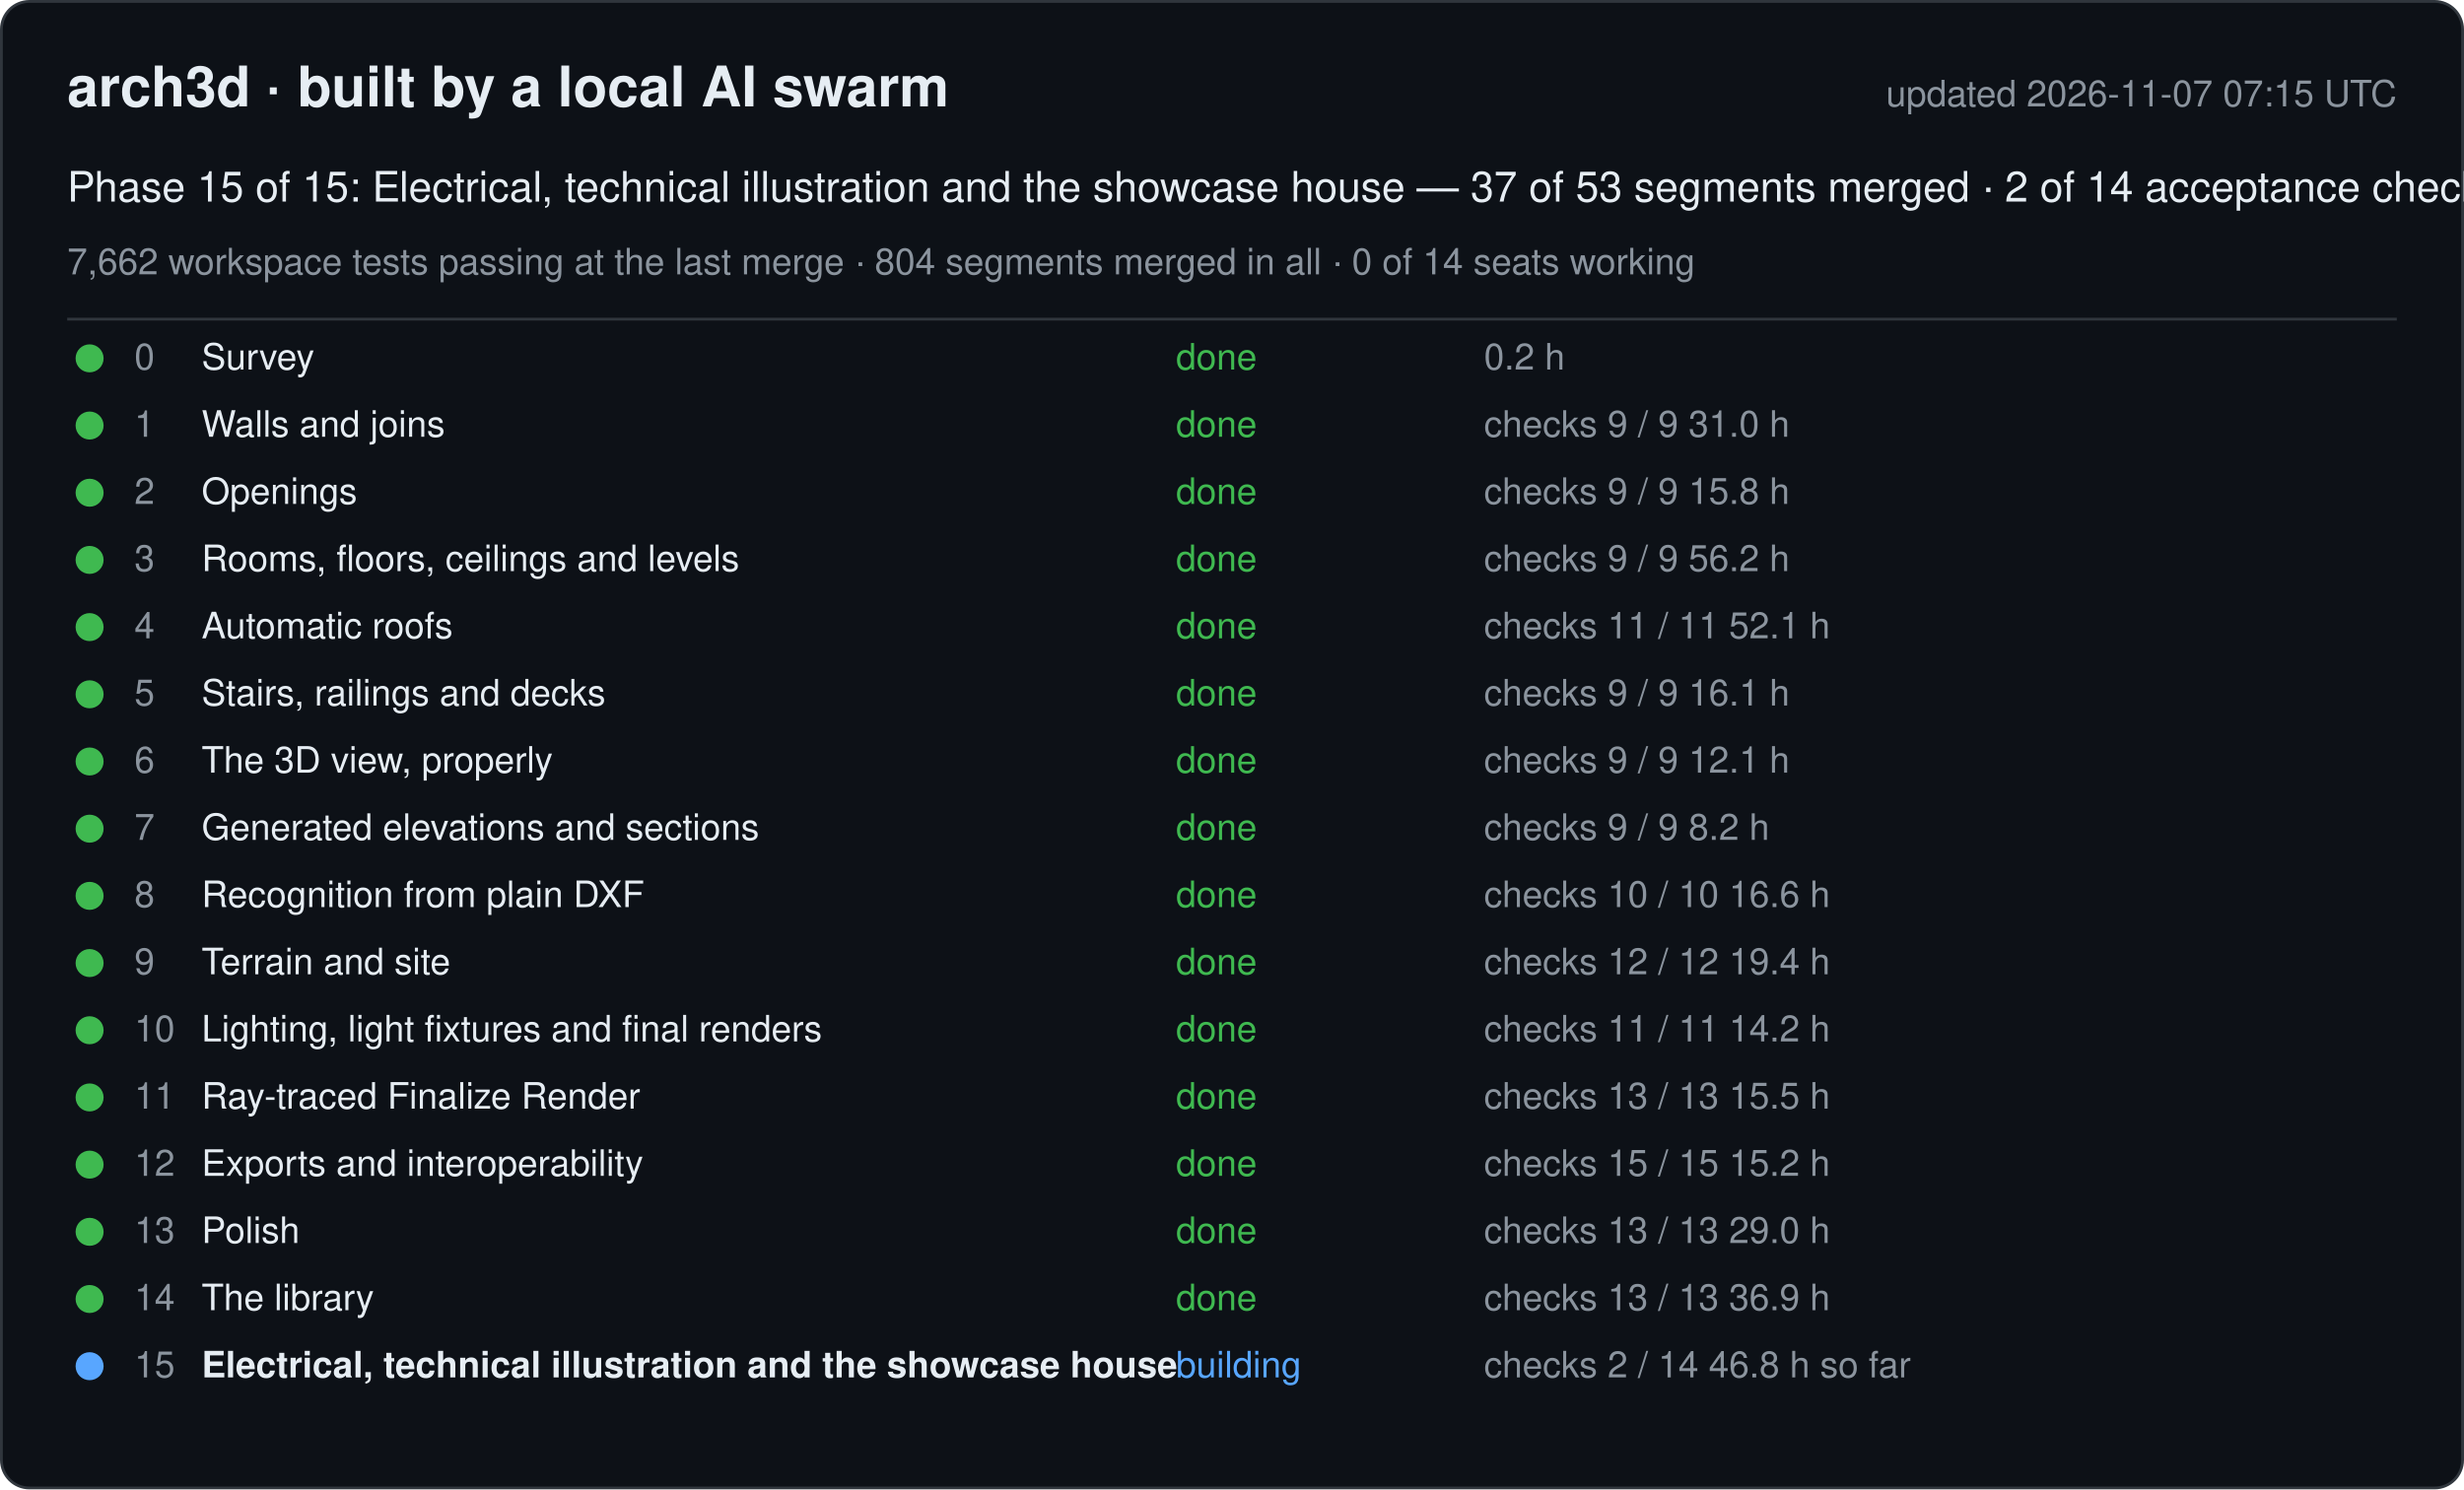
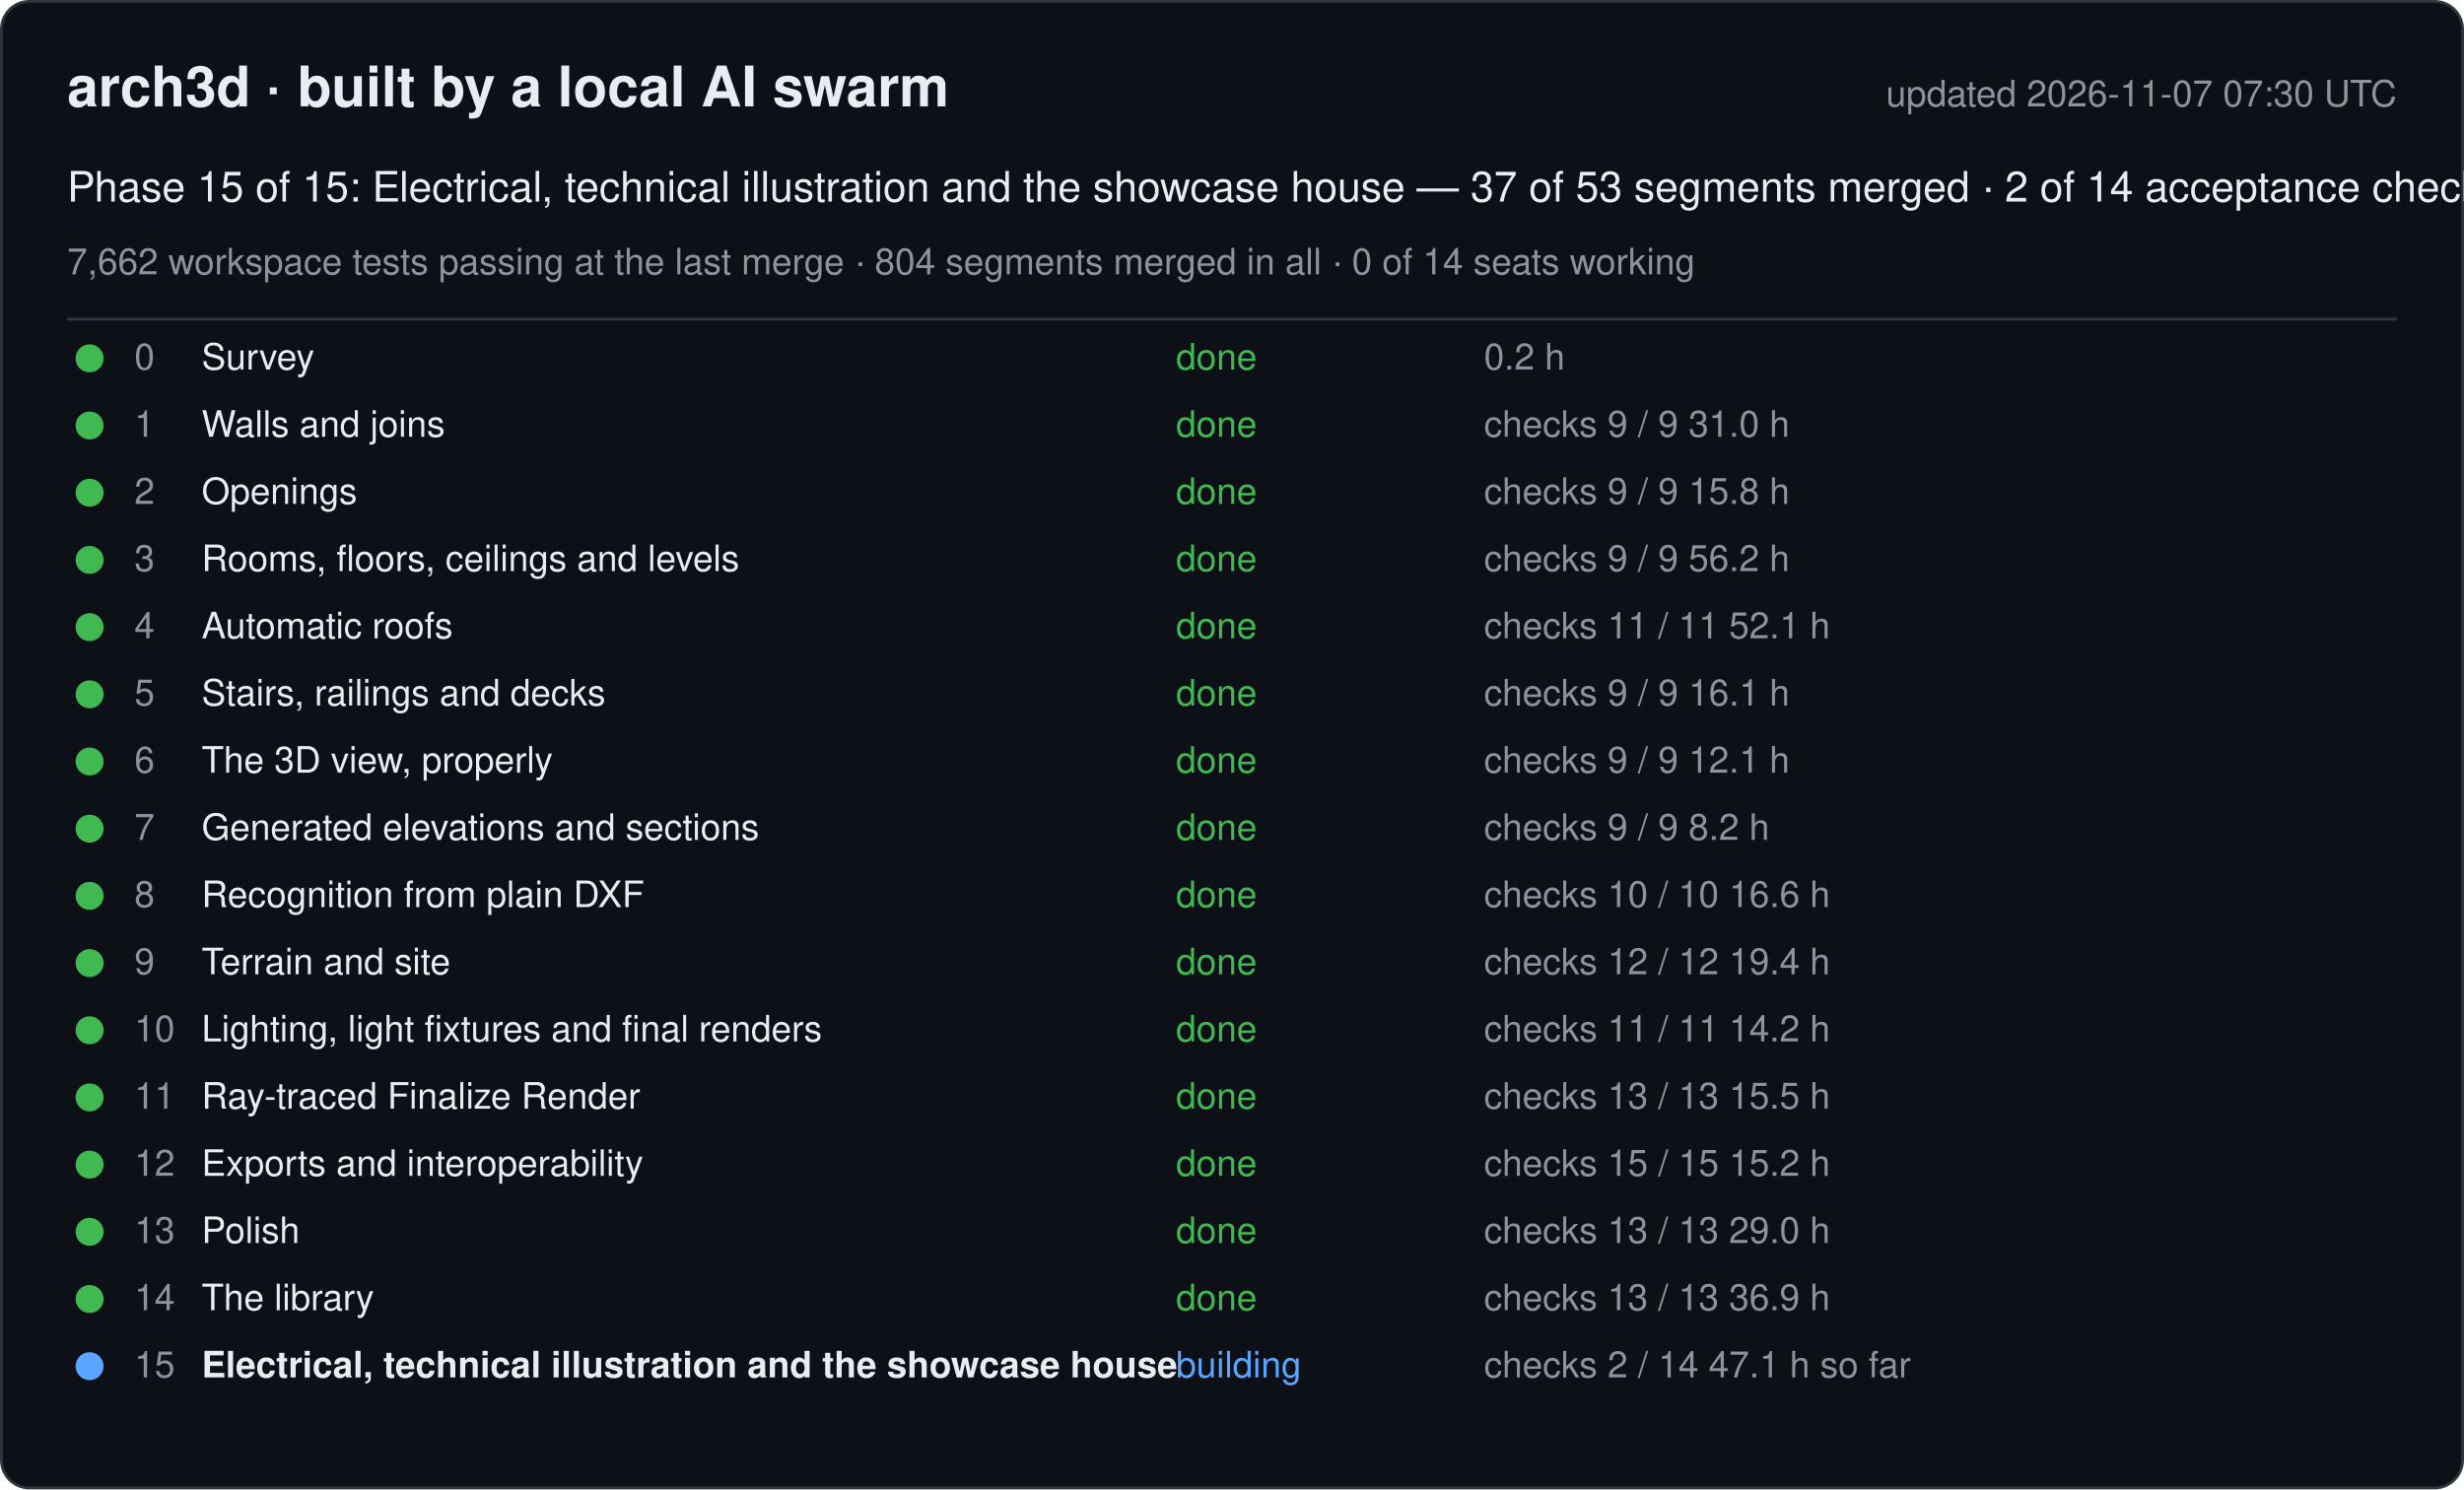
<svg xmlns="http://www.w3.org/2000/svg" width="880" height="532" viewBox="0 0 880 532" font-family="-apple-system, Segoe UI, Helvetica, Arial, sans-serif">
  <rect x="0.5" y="0.5" width="879" height="531" rx="10" fill="#0d1117" stroke="#30363d" />
  <text x="24" y="38" font-size="20" font-weight="600" fill="#e6edf3">arch3d · built by a local AI swarm</text>
-   <text x="856" y="38" font-size="13" fill="#8b949e" text-anchor="end">updated 2026-11-07 07:15 UTC</text>
+   <text x="856" y="38" font-size="13" fill="#8b949e" text-anchor="end">updated 2026-11-07 07:30 UTC</text>
  <text x="24" y="72" font-size="15" fill="#e6edf3">Phase 15 of 15: Electrical, technical illustration and the showcase house — 37 of 53 segments merged · 2 of 14 acceptance checks</text>
  <text x="24" y="98" font-size="13" fill="#8b949e">7,662 workspace tests passing at the last merge · 804 segments merged in all · 0 of 14 seats working</text>
  <line x1="24" y1="114" x2="856" y2="114" stroke="#30363d" />
  <g data-phase="0">
    <circle cx="32" cy="128" r="5" fill="#3fb950" />
    <text x="48" y="132" font-size="13" fill="#8b949e">0</text>
    <text x="72" y="132" font-size="13" fill="#e6edf3">Survey</text>
    <text x="420" y="132" font-size="13" fill="#3fb950">done</text>
    <text x="530" y="132" font-size="13" fill="#8b949e">0.2 h</text>
  </g>
  <g data-phase="1">
    <circle cx="32" cy="152" r="5" fill="#3fb950" />
    <text x="48" y="156" font-size="13" fill="#8b949e">1</text>
    <text x="72" y="156" font-size="13" fill="#e6edf3">Walls and joins</text>
    <text x="420" y="156" font-size="13" fill="#3fb950">done</text>
    <text x="530" y="156" font-size="13" fill="#8b949e">checks 9 / 9   31.0 h</text>
  </g>
  <g data-phase="2">
    <circle cx="32" cy="176" r="5" fill="#3fb950" />
    <text x="48" y="180" font-size="13" fill="#8b949e">2</text>
    <text x="72" y="180" font-size="13" fill="#e6edf3">Openings</text>
    <text x="420" y="180" font-size="13" fill="#3fb950">done</text>
    <text x="530" y="180" font-size="13" fill="#8b949e">checks 9 / 9   15.8 h</text>
  </g>
  <g data-phase="3">
    <circle cx="32" cy="200" r="5" fill="#3fb950" />
    <text x="48" y="204" font-size="13" fill="#8b949e">3</text>
    <text x="72" y="204" font-size="13" fill="#e6edf3">Rooms, floors, ceilings and levels</text>
    <text x="420" y="204" font-size="13" fill="#3fb950">done</text>
    <text x="530" y="204" font-size="13" fill="#8b949e">checks 9 / 9   56.2 h</text>
  </g>
  <g data-phase="4">
    <circle cx="32" cy="224" r="5" fill="#3fb950" />
    <text x="48" y="228" font-size="13" fill="#8b949e">4</text>
    <text x="72" y="228" font-size="13" fill="#e6edf3">Automatic roofs</text>
    <text x="420" y="228" font-size="13" fill="#3fb950">done</text>
    <text x="530" y="228" font-size="13" fill="#8b949e">checks 11 / 11   52.1 h</text>
  </g>
  <g data-phase="5">
    <circle cx="32" cy="248" r="5" fill="#3fb950" />
    <text x="48" y="252" font-size="13" fill="#8b949e">5</text>
    <text x="72" y="252" font-size="13" fill="#e6edf3">Stairs, railings and decks</text>
    <text x="420" y="252" font-size="13" fill="#3fb950">done</text>
    <text x="530" y="252" font-size="13" fill="#8b949e">checks 9 / 9   16.1 h</text>
  </g>
  <g data-phase="6">
    <circle cx="32" cy="272" r="5" fill="#3fb950" />
    <text x="48" y="276" font-size="13" fill="#8b949e">6</text>
    <text x="72" y="276" font-size="13" fill="#e6edf3">The 3D view, properly</text>
    <text x="420" y="276" font-size="13" fill="#3fb950">done</text>
    <text x="530" y="276" font-size="13" fill="#8b949e">checks 9 / 9   12.1 h</text>
  </g>
  <g data-phase="7">
    <circle cx="32" cy="296" r="5" fill="#3fb950" />
    <text x="48" y="300" font-size="13" fill="#8b949e">7</text>
    <text x="72" y="300" font-size="13" fill="#e6edf3">Generated elevations and sections</text>
    <text x="420" y="300" font-size="13" fill="#3fb950">done</text>
    <text x="530" y="300" font-size="13" fill="#8b949e">checks 9 / 9   8.2 h</text>
  </g>
  <g data-phase="8">
    <circle cx="32" cy="320" r="5" fill="#3fb950" />
    <text x="48" y="324" font-size="13" fill="#8b949e">8</text>
    <text x="72" y="324" font-size="13" fill="#e6edf3">Recognition from plain DXF</text>
    <text x="420" y="324" font-size="13" fill="#3fb950">done</text>
    <text x="530" y="324" font-size="13" fill="#8b949e">checks 10 / 10   16.6 h</text>
  </g>
  <g data-phase="9">
    <circle cx="32" cy="344" r="5" fill="#3fb950" />
    <text x="48" y="348" font-size="13" fill="#8b949e">9</text>
    <text x="72" y="348" font-size="13" fill="#e6edf3">Terrain and site</text>
    <text x="420" y="348" font-size="13" fill="#3fb950">done</text>
    <text x="530" y="348" font-size="13" fill="#8b949e">checks 12 / 12   19.4 h</text>
  </g>
  <g data-phase="10">
    <circle cx="32" cy="368" r="5" fill="#3fb950" />
    <text x="48" y="372" font-size="13" fill="#8b949e">10</text>
    <text x="72" y="372" font-size="13" fill="#e6edf3">Lighting, light fixtures and final renders</text>
    <text x="420" y="372" font-size="13" fill="#3fb950">done</text>
    <text x="530" y="372" font-size="13" fill="#8b949e">checks 11 / 11   14.2 h</text>
  </g>
  <g data-phase="11">
    <circle cx="32" cy="392" r="5" fill="#3fb950" />
    <text x="48" y="396" font-size="13" fill="#8b949e">11</text>
    <text x="72" y="396" font-size="13" fill="#e6edf3">Ray-traced Finalize Render</text>
    <text x="420" y="396" font-size="13" fill="#3fb950">done</text>
    <text x="530" y="396" font-size="13" fill="#8b949e">checks 13 / 13   15.5 h</text>
  </g>
  <g data-phase="12">
    <circle cx="32" cy="416" r="5" fill="#3fb950" />
    <text x="48" y="420" font-size="13" fill="#8b949e">12</text>
    <text x="72" y="420" font-size="13" fill="#e6edf3">Exports and interoperability</text>
    <text x="420" y="420" font-size="13" fill="#3fb950">done</text>
    <text x="530" y="420" font-size="13" fill="#8b949e">checks 15 / 15   15.2 h</text>
  </g>
  <g data-phase="13">
    <circle cx="32" cy="440" r="5" fill="#3fb950" />
    <text x="48" y="444" font-size="13" fill="#8b949e">13</text>
    <text x="72" y="444" font-size="13" fill="#e6edf3">Polish</text>
    <text x="420" y="444" font-size="13" fill="#3fb950">done</text>
    <text x="530" y="444" font-size="13" fill="#8b949e">checks 13 / 13   29.0 h</text>
  </g>
  <g data-phase="14">
    <circle cx="32" cy="464" r="5" fill="#3fb950" />
    <text x="48" y="468" font-size="13" fill="#8b949e">14</text>
    <text x="72" y="468" font-size="13" fill="#e6edf3">The library</text>
    <text x="420" y="468" font-size="13" fill="#3fb950">done</text>
    <text x="530" y="468" font-size="13" fill="#8b949e">checks 13 / 13   36.9 h</text>
  </g>
  <g data-phase="15">
    <circle cx="32" cy="488" r="5" fill="#58a6ff" />
    <text x="48" y="492" font-size="13" fill="#8b949e">15</text>
    <text x="72" y="492" font-size="13" fill="#e6edf3" font-weight="600">Electrical, technical illustration and the showcase house</text>
    <text x="420" y="492" font-size="13" fill="#58a6ff">building</text>
-     <text x="530" y="492" font-size="13" fill="#8b949e">checks 2 / 14   46.8 h so far</text>
+     <text x="530" y="492" font-size="13" fill="#8b949e">checks 2 / 14   47.1 h so far</text>
  </g>
</svg>
